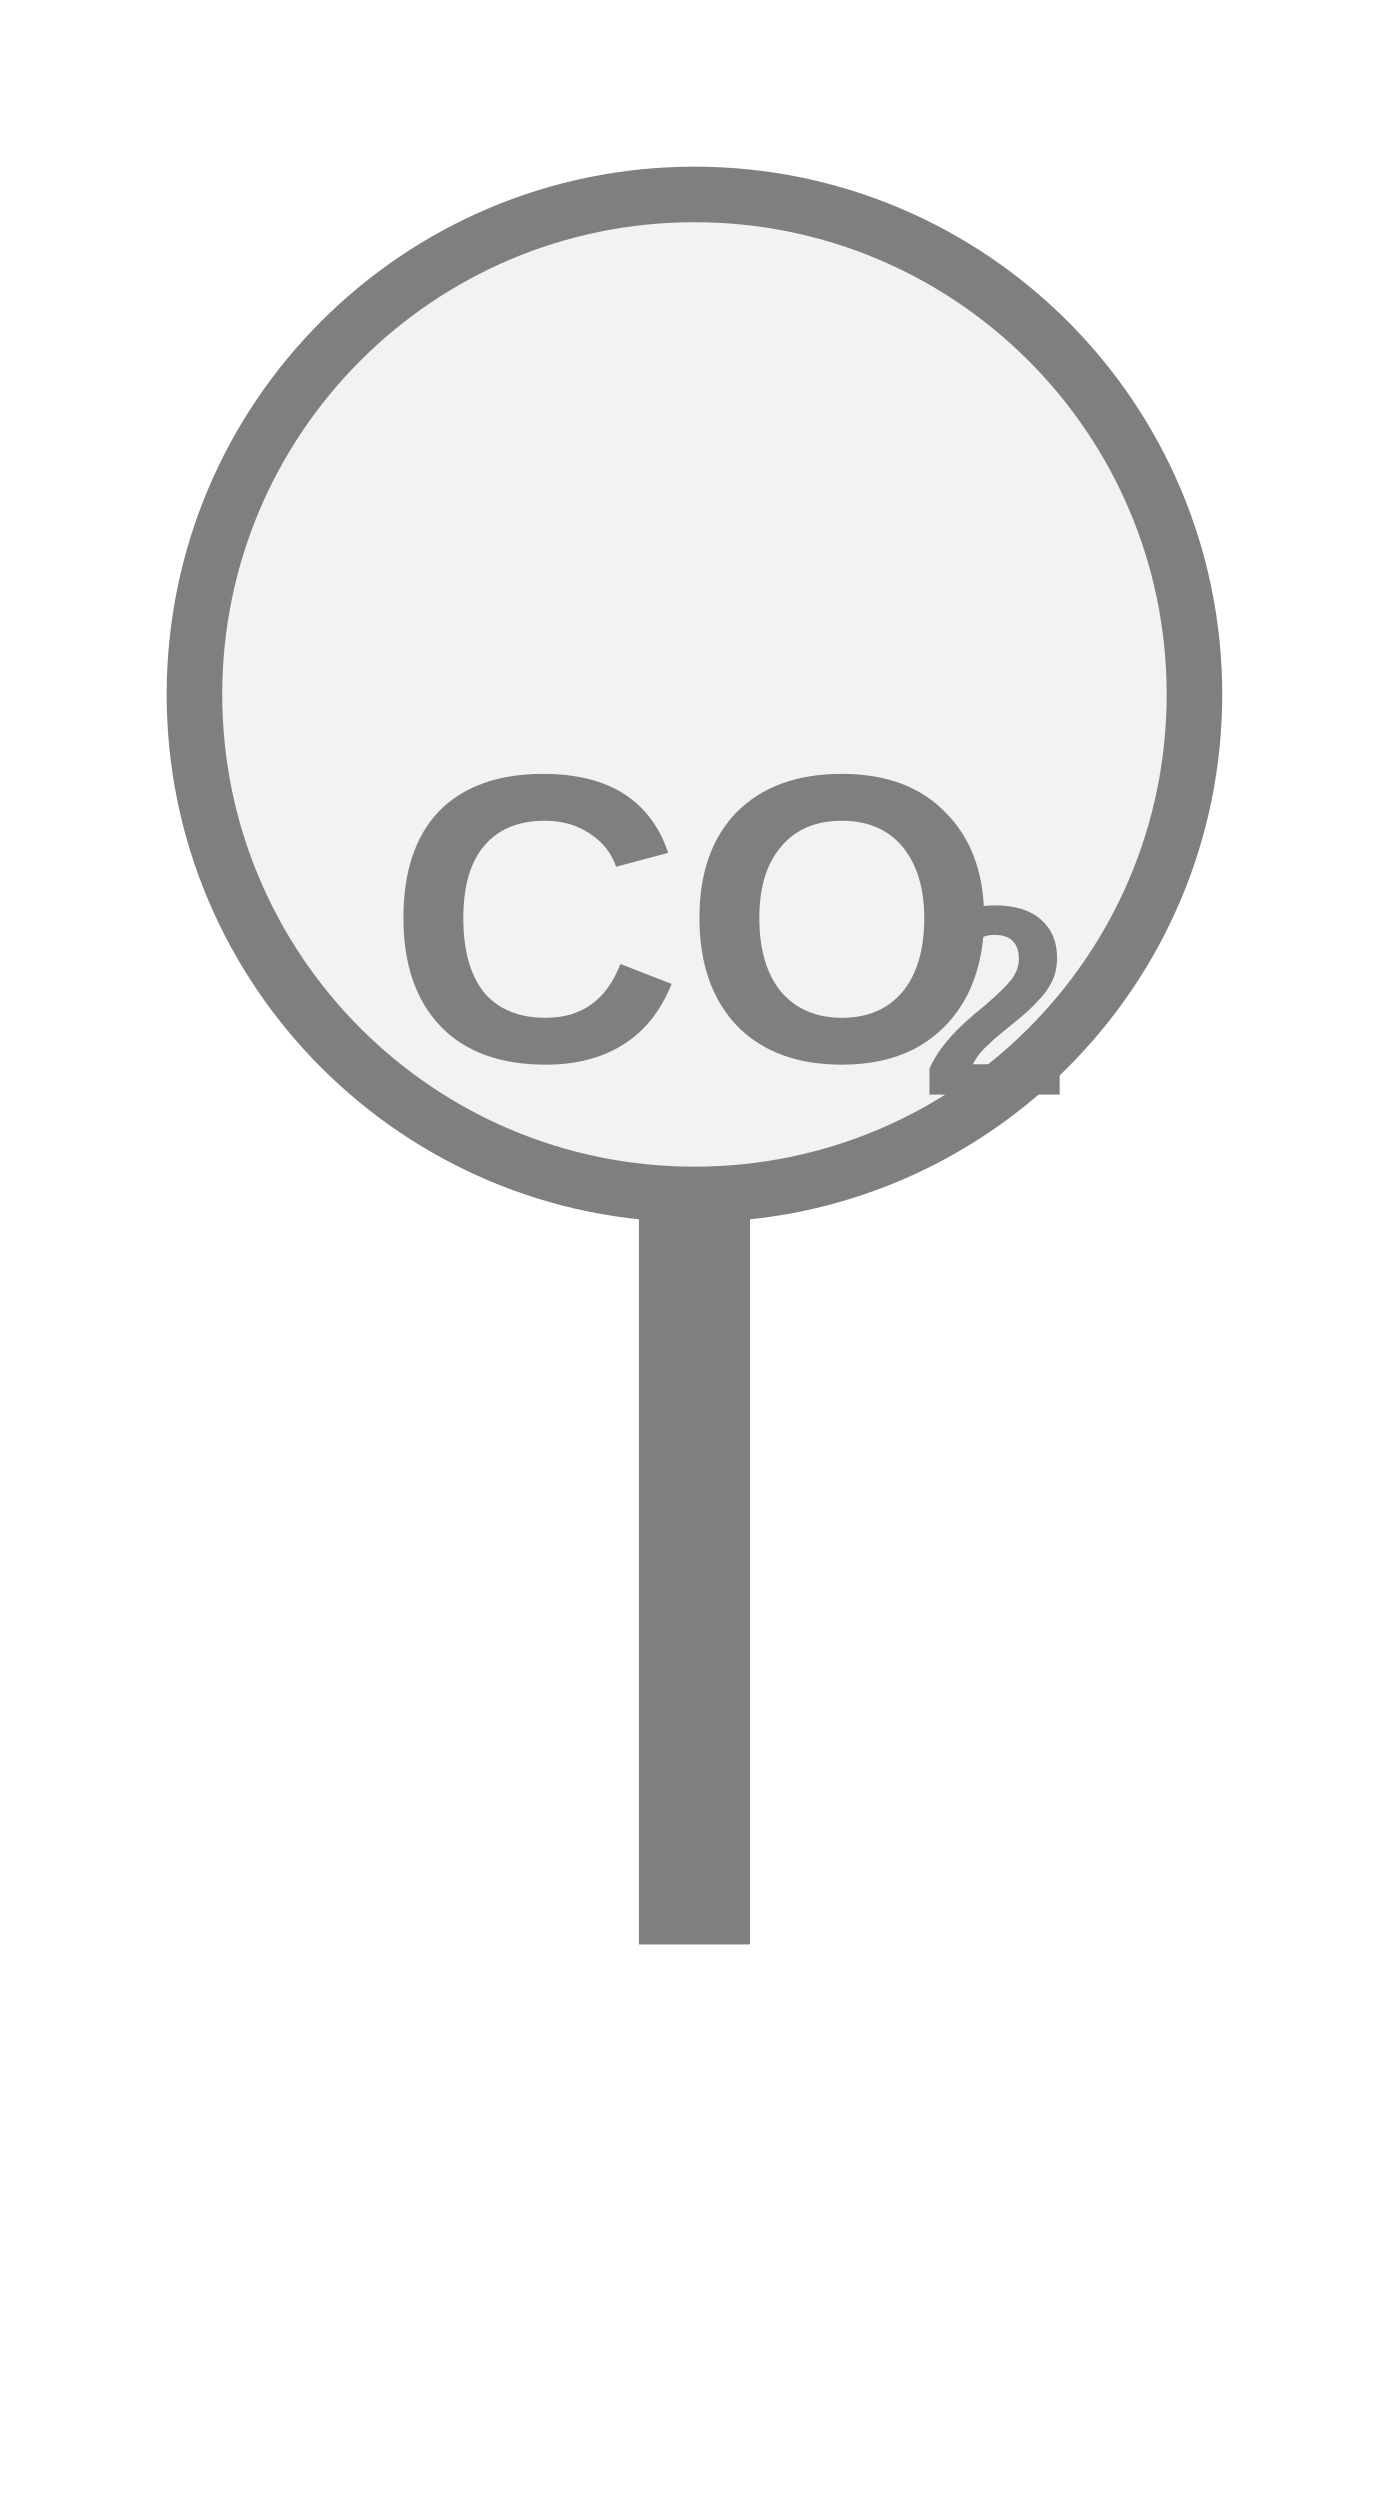
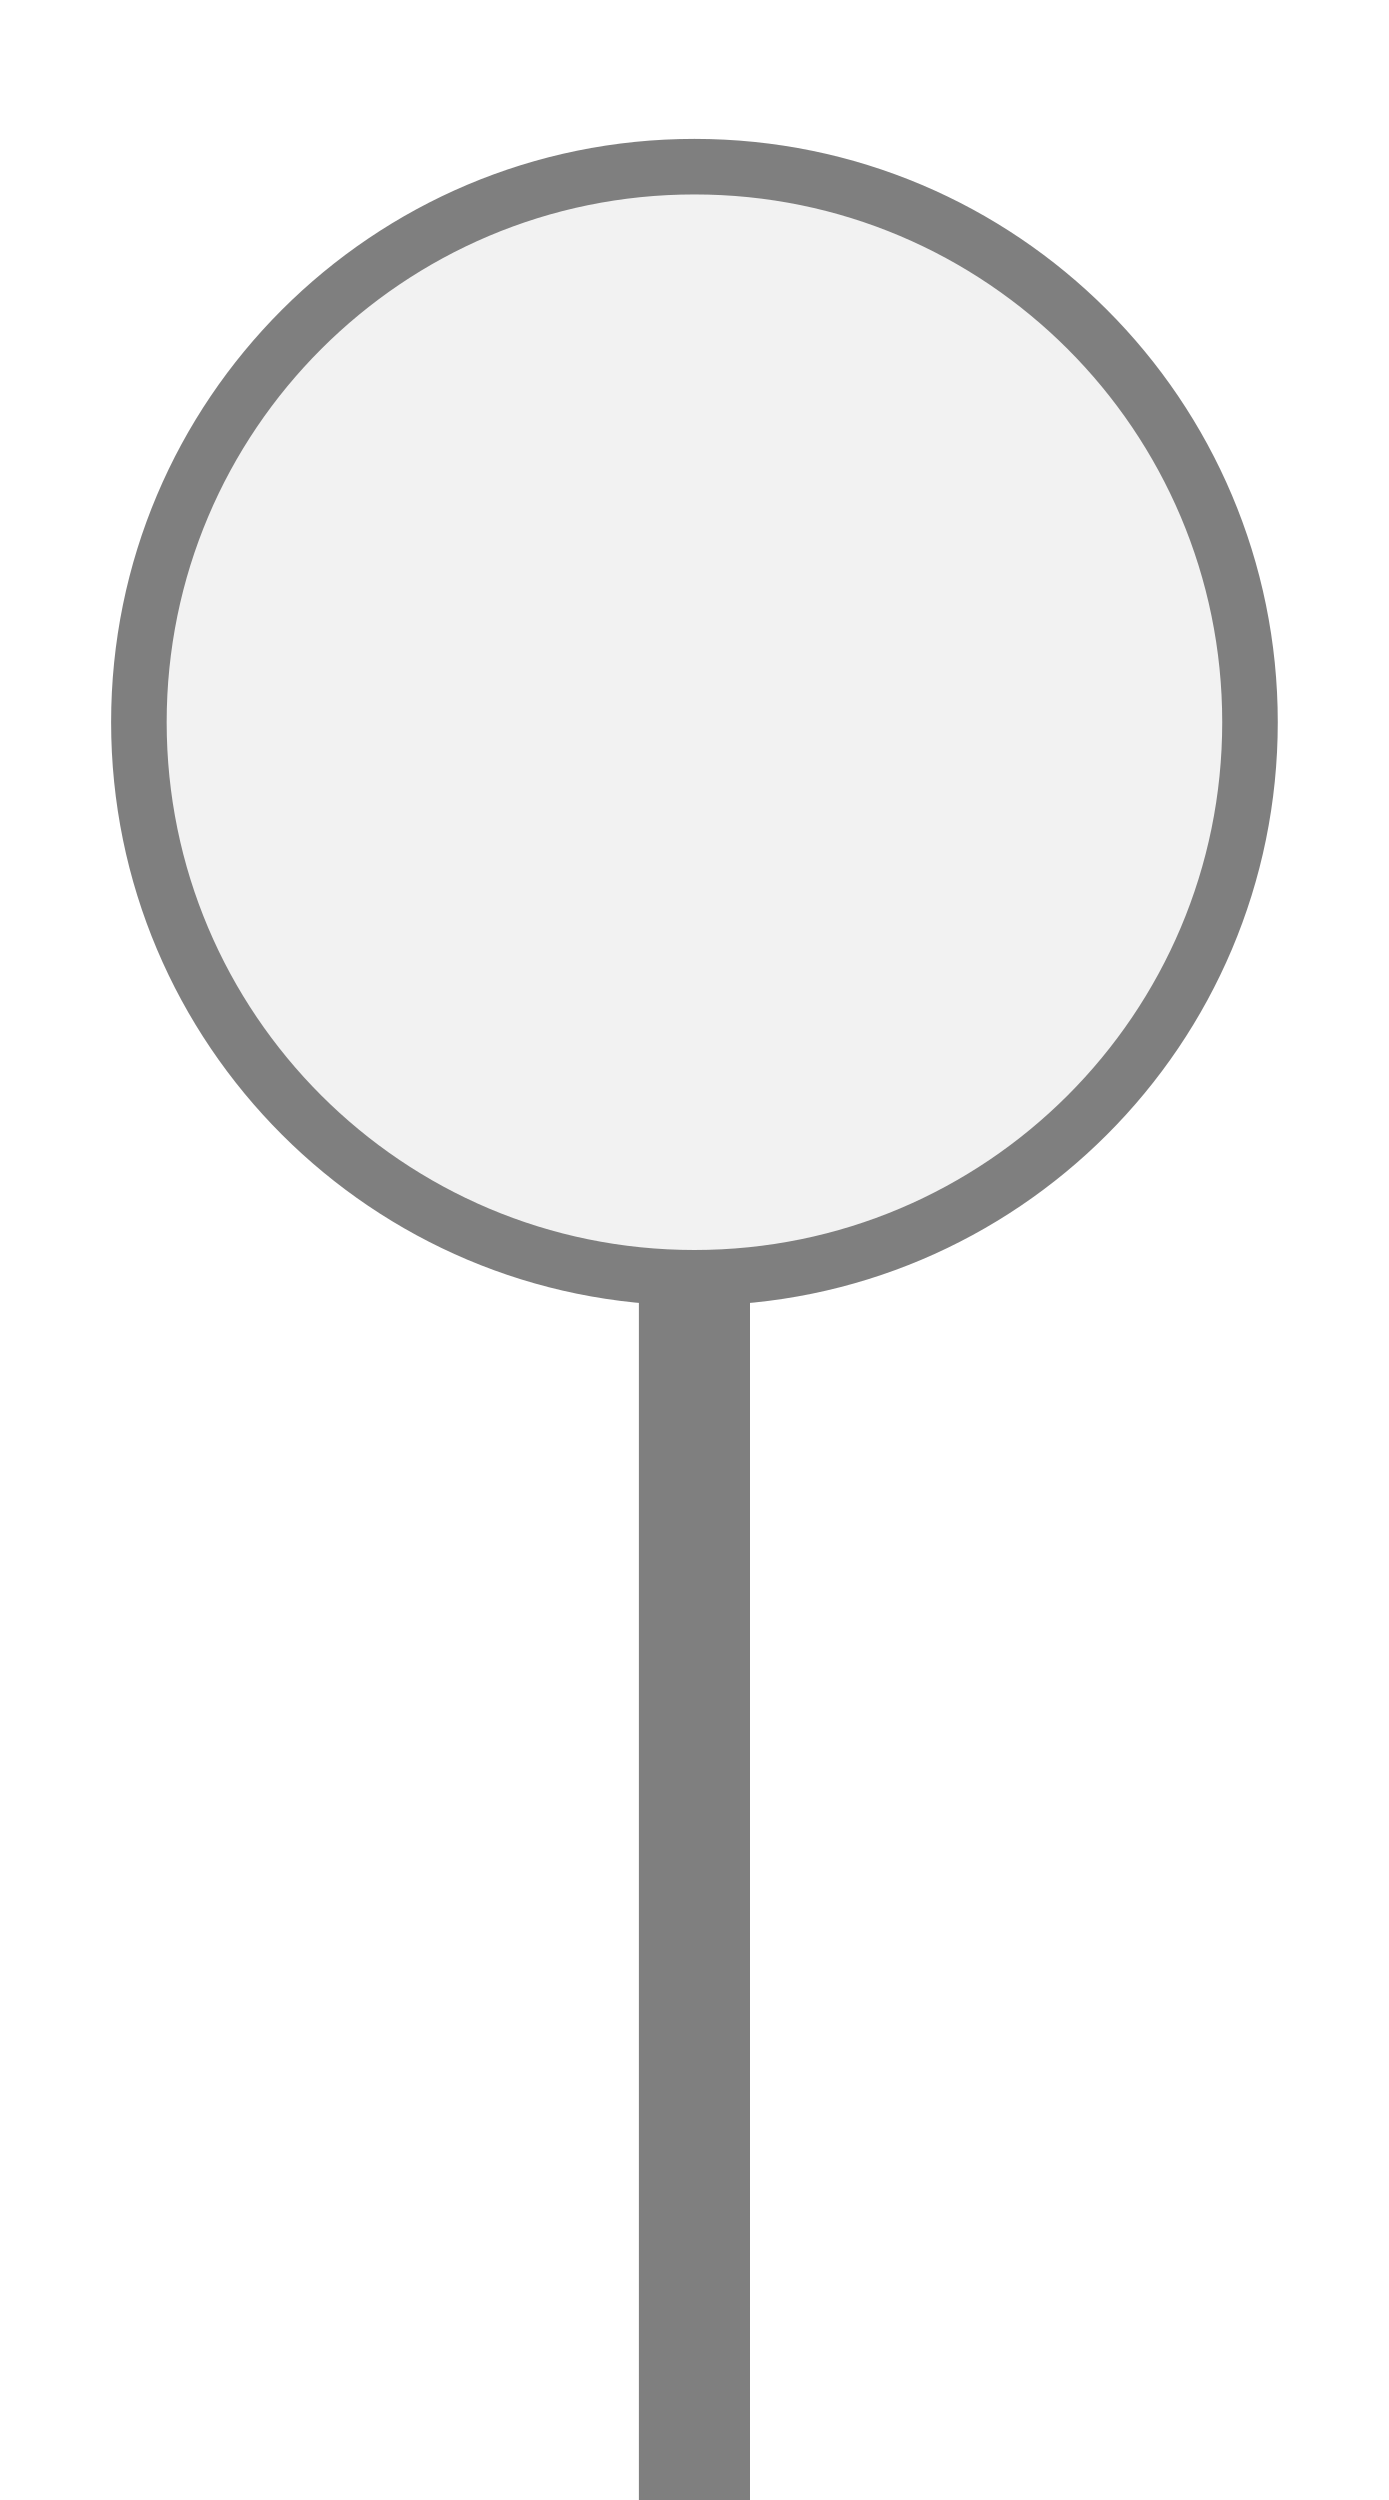
<svg xmlns="http://www.w3.org/2000/svg" width="25px" height="45px" viewBox="0 0 25 45">
-   <rect x="11.5" y="21.5" width="2" height="13.5" fill="#7f7f7f" />
-   <circle cx="12.5" cy="12.5" r="9" fill="#f2f2f2" stroke="#7f7f7f" stroke-width="1" />
-   <text x="12.5" y="16.994" fill="#7f7f7f" font-family="Arial, Helvetica, sans-serif" font-size="7.38" font-style="normal" font-weight="600" text-anchor="middle" dominant-baseline="middle">CO</text>
-   <text x="16.559" y="18.323" fill="#7f7f7f" font-family="Arial, Helvetica, sans-serif" font-size="4.871" font-style="normal" font-weight="600" text-anchor="start" dominant-baseline="middle">2</text>
+   <rect x="11.5" y="23" width="2" height="22.5" fill="#7f7f7f" />
+   <circle cx="12.5" cy="13" r="10" fill="#f2f2f2" stroke="#7f7f7f" stroke-width="1" />
</svg>
